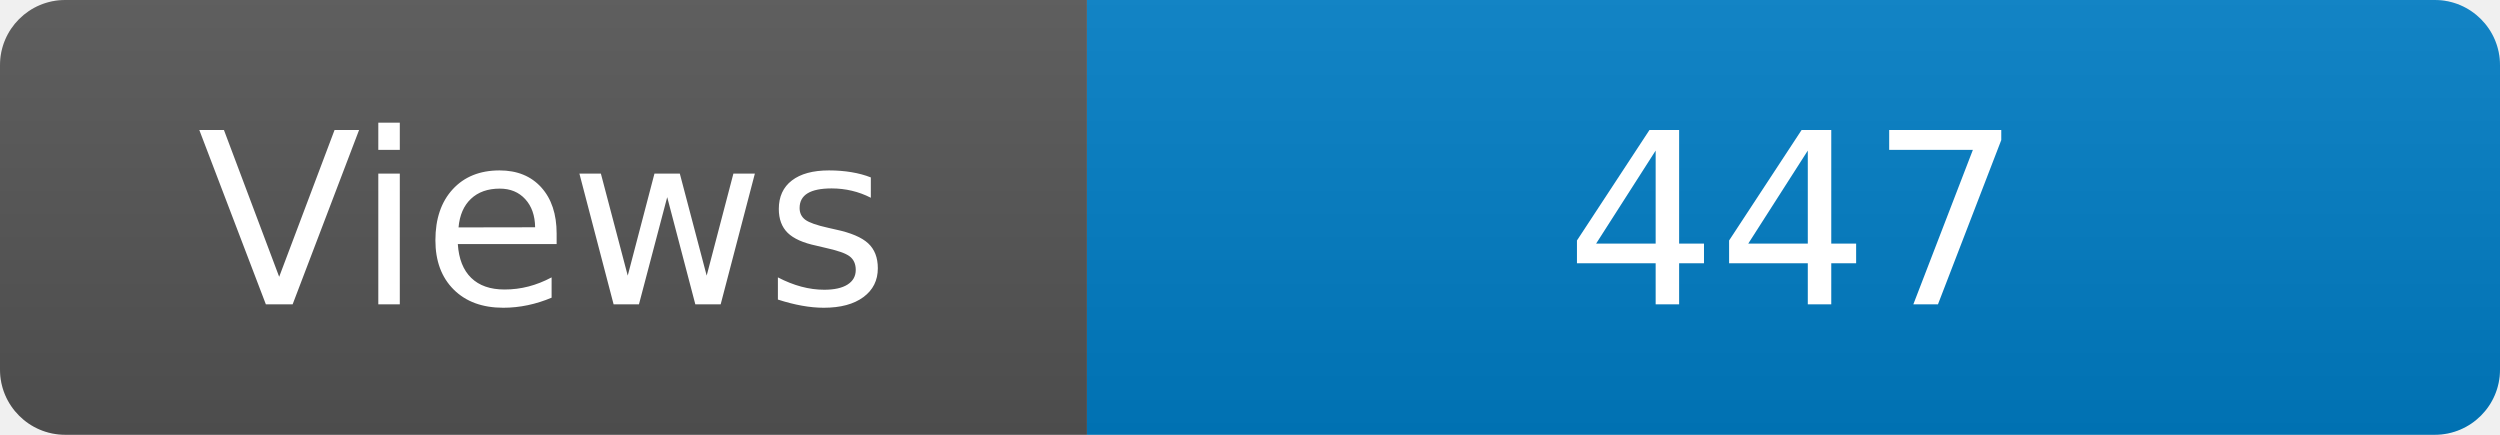
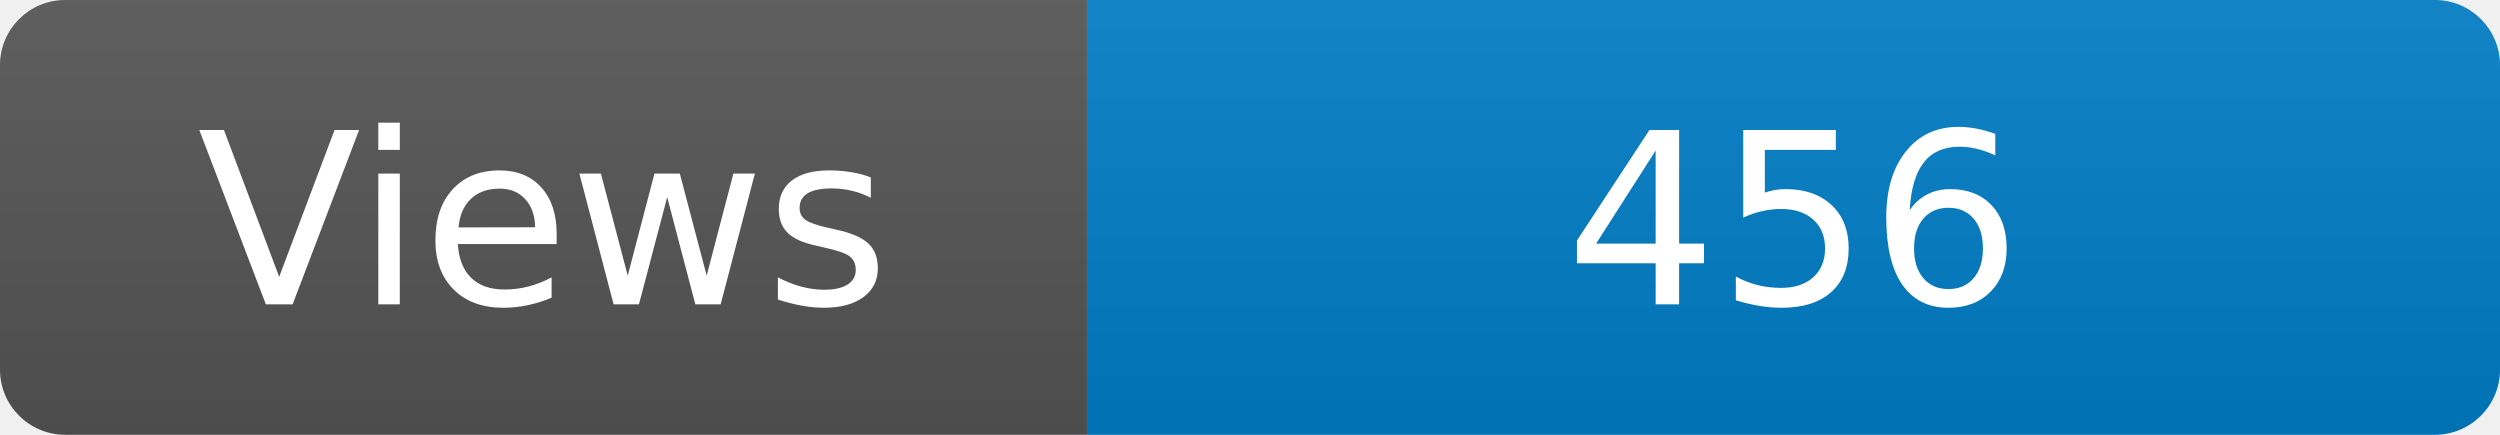
<svg xmlns="http://www.w3.org/2000/svg" width="115" height="20" role="img" aria-label="Maintained?: yes">
  <linearGradient id="s" x2="0" y2="100%">
    <stop offset="0" stop-color="#bbb" stop-opacity=".1" />
    <stop offset="1" stop-opacity=".1" />
  </linearGradient>
  <clipPath id="r">
    <rect width="115" height="20" rx="3" fill="#fff" />
  </clipPath>
  <g clip-path="url(#r)">
    <rect width="50" height="20" fill="#555" />
    <rect x="50" width="160" height="20" fill="#007ec6" />
    <rect width="115" height="20" fill="url(#s)" />
  </g>
  <g fill="#fff" text-anchor="middle" font-family="Verdana,Geneva,DejaVu Sans,sans-serif" font-size="110">
    <text x="250" y="140" transform="scale(.1)" fill="#fff">Views</text>
-     <text x="825" y="140" transform="scale(.1)" fill="#fff">447</text>
+     <text x="825" y="140" transform="scale(.1)" fill="#fff">456</text>
  </g>
</svg>
